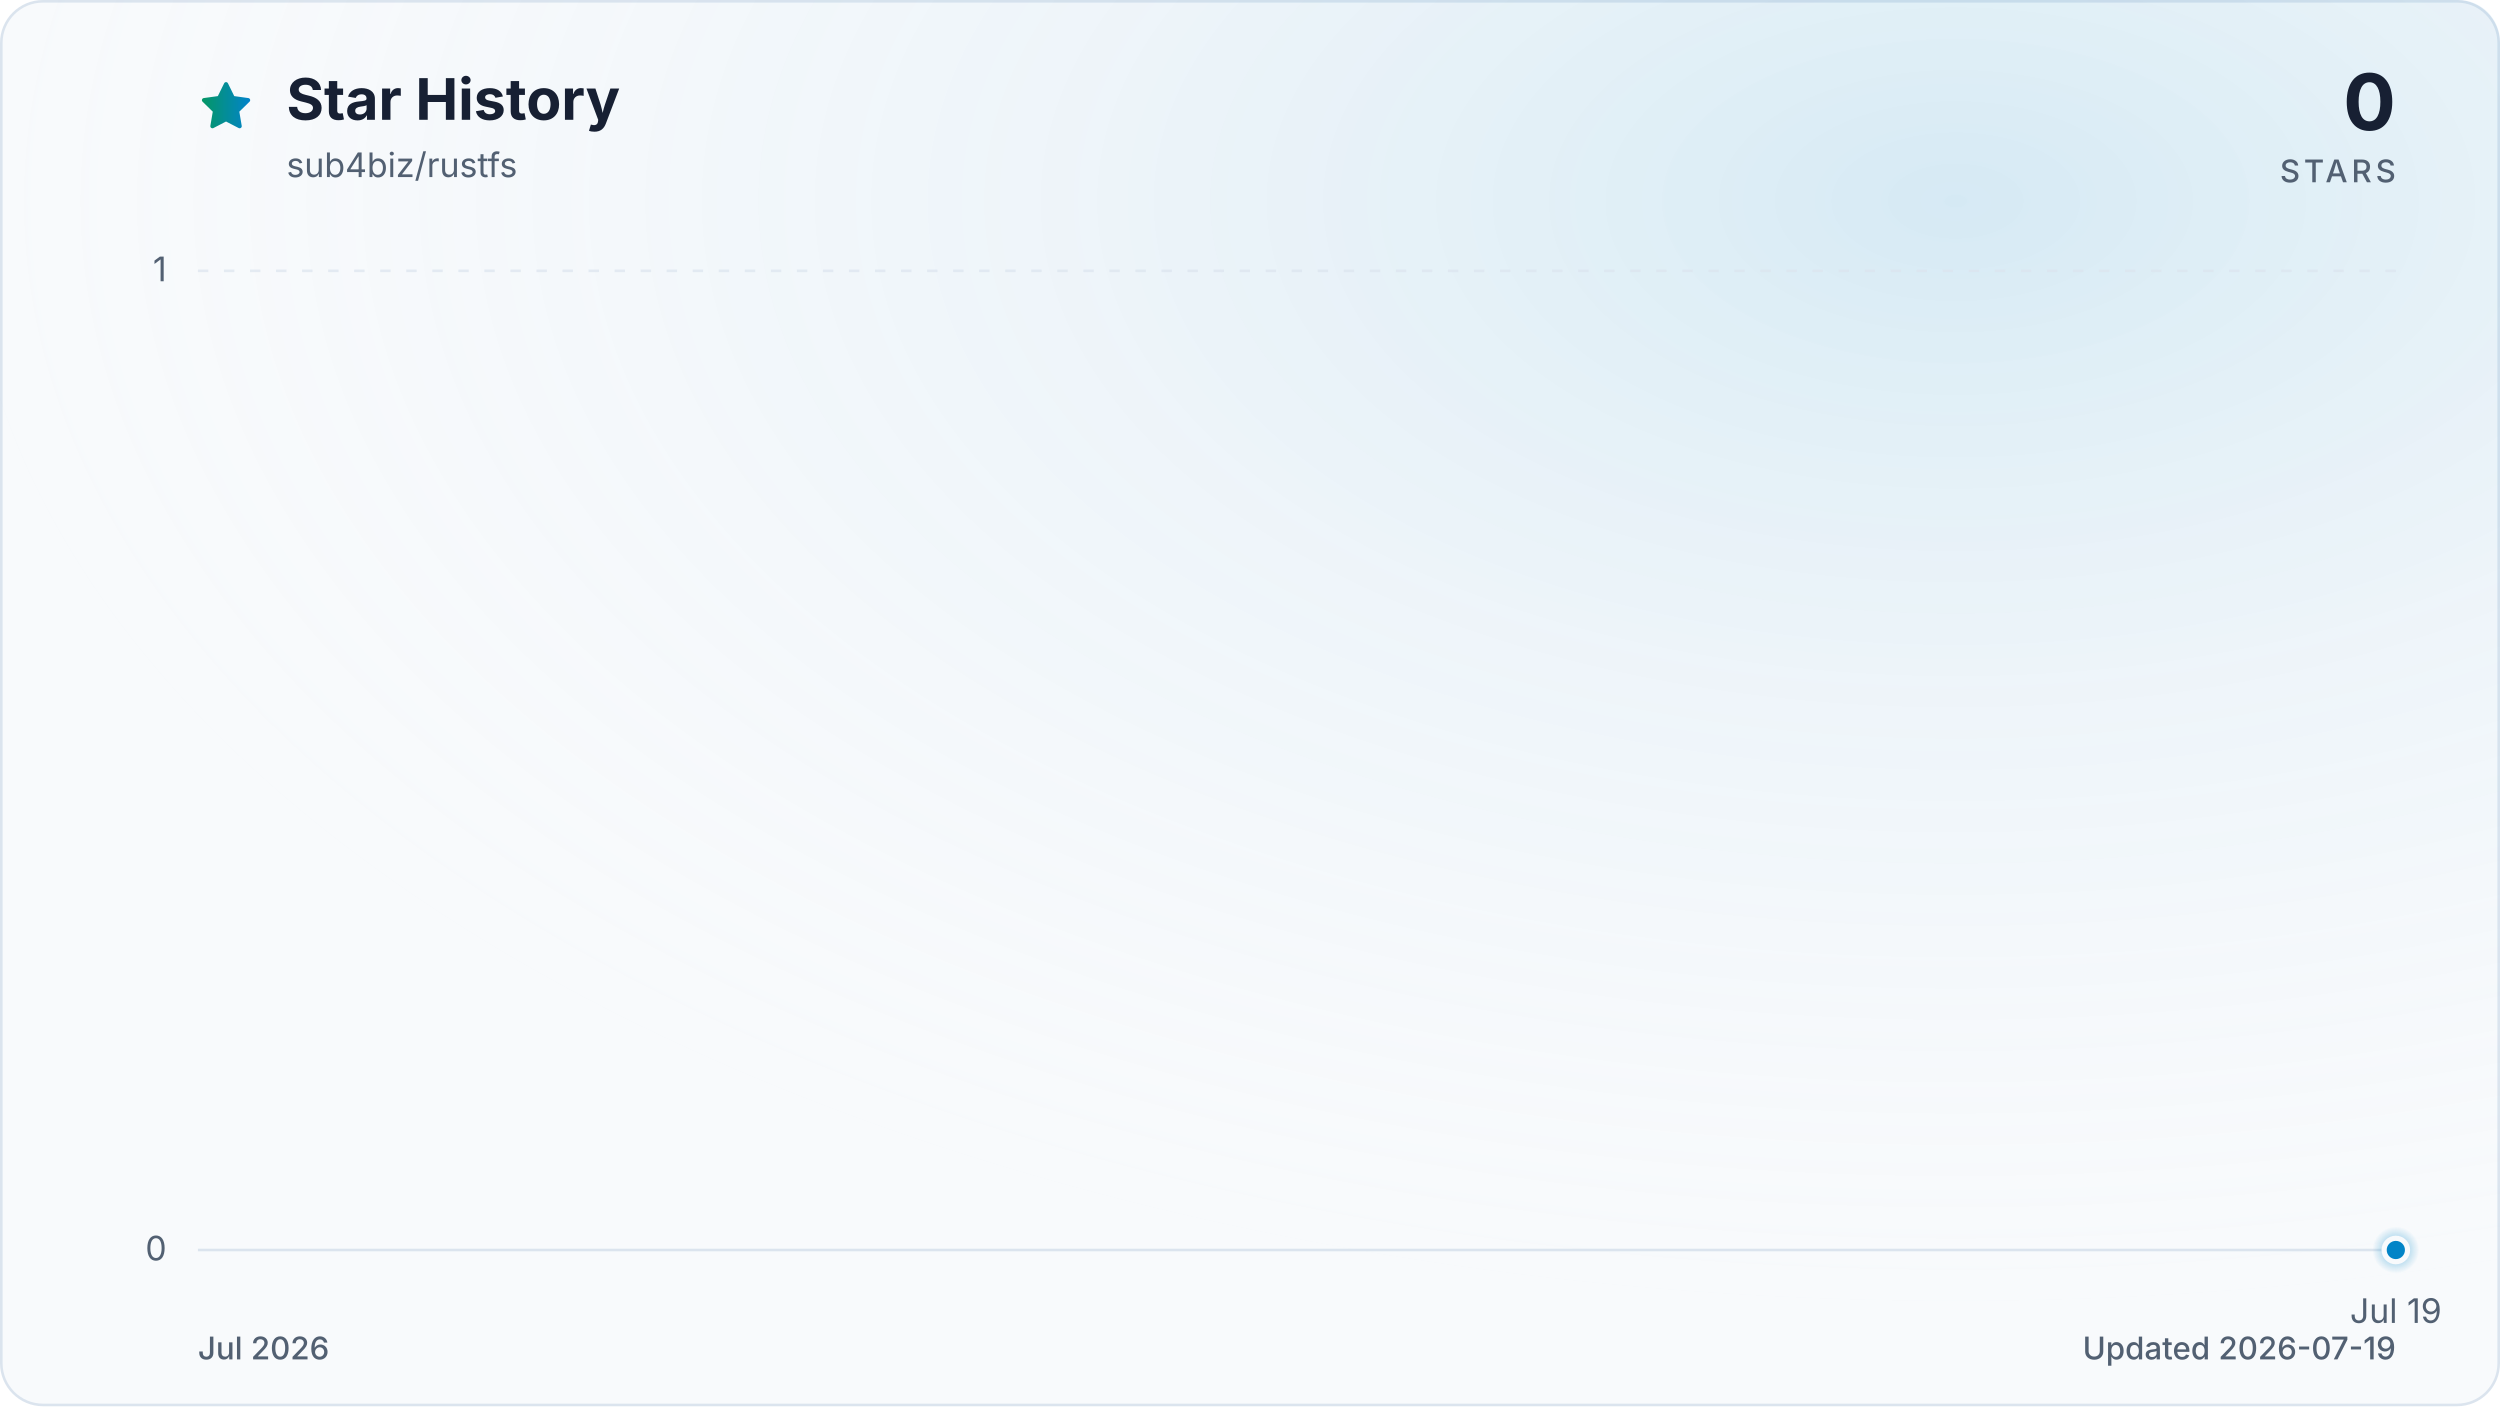
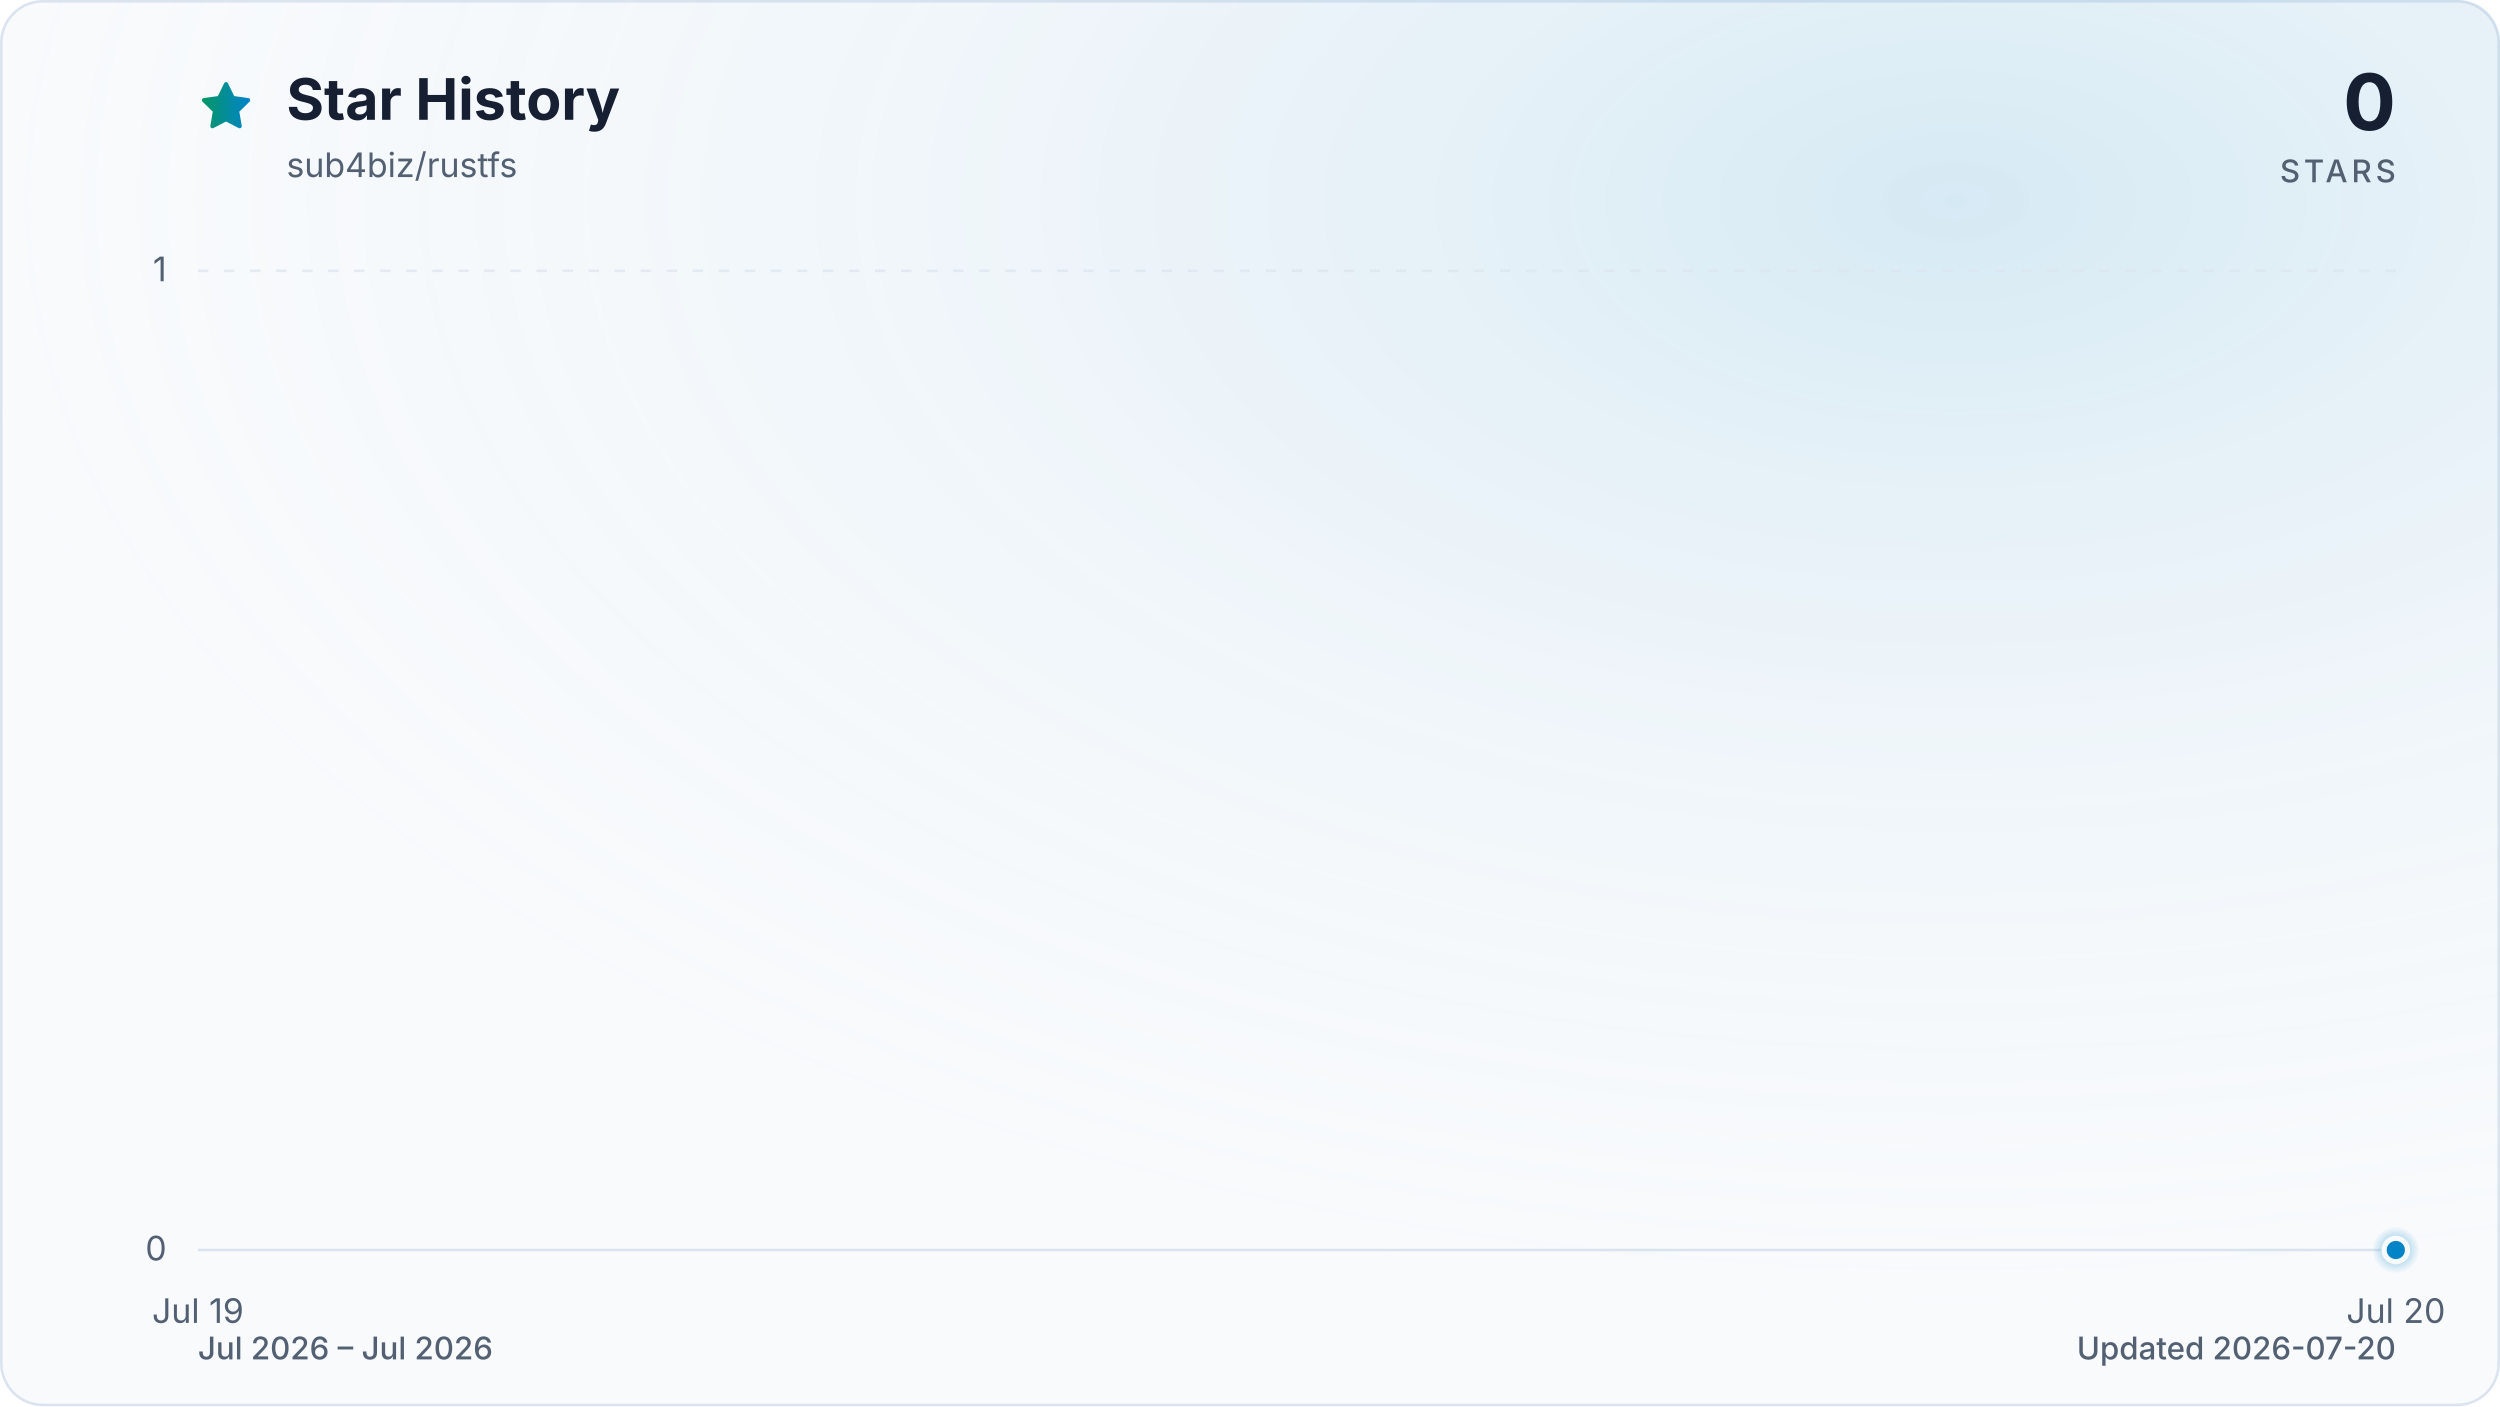
<svg xmlns="http://www.w3.org/2000/svg" viewBox="0 0 960 540" role="img" aria-labelledby="title description" data-style="gradient" data-variant="glow" data-animated="true">
  <defs>
    <linearGradient id="trend" x1="0" y1="0" x2="1" y2="0">
      <stop offset="0%" stop-color="#059669" />
      <stop offset="100%" stop-color="#0284c7" />
    </linearGradient>
    <linearGradient id="area" x1="0" y1="0" x2="0" y2="1">
      <stop offset="0%" stop-color="#059669" stop-opacity="0.30" />
      <stop offset="55%" stop-color="#0284c7" stop-opacity="0.10" />
      <stop offset="100%" stop-color="#0284c7" stop-opacity="0.01" />
    </linearGradient>
    <radialGradient id="marker-halo" cx="50%" cy="50%" r="50%">
      <stop offset="0%" stop-color="#0284c7" stop-opacity="0.55" />
      <stop offset="100%" stop-color="#0284c7" stop-opacity="0" />
    </radialGradient>
    <radialGradient id="surface-glow" cx="78%" cy="14%" r="80%">
      <stop offset="0%" stop-color="#0284c7" stop-opacity="0.14" />
      <stop offset="100%" stop-color="#f8fafc" stop-opacity="0" />
    </radialGradient>
    <filter id="trend-glow" x="-20%" y="-20%" width="140%" height="140%">
      <feGaussianBlur stdDeviation="7" />
    </filter>
  </defs>
  <style>
.trend-enter{transform-box:fill-box;transform-origin:center;animation:trend-enter 520ms cubic-bezier(0.16,1,0.3,1)}
.marker-enter{transform-box:fill-box;transform-origin:center;animation:marker-enter 320ms cubic-bezier(0.16,1,0.3,1) 200ms both}
.marker-pulse{transform-box:fill-box;transform-origin:center;animation:marker-pulse 2.6s ease-out infinite}
@keyframes trend-enter{from{opacity:.35;transform:translateY(10px)}to{opacity:1;transform:translateY(0)}}
@keyframes marker-enter{from{opacity:0;transform:scale(.4)}to{opacity:1;transform:scale(1)}}
@keyframes marker-pulse{0%{opacity:.5;transform:scale(.7)}70%,100%{opacity:0;transform:scale(2.1)}}
@media (prefers-reduced-motion:reduce){.trend-enter,.marker-enter,.marker-pulse{animation:none!important}}
@media (prefers-reduced-motion:reduce){.marker-pulse{opacity:0}}
</style>
  <rect x="0.5" y="0.5" width="959" height="539" fill="#f8fafc" stroke="#dbe4ee" stroke-width="1" rx="16" />
  <rect width="960" height="540" fill="url(#surface-glow)" rx="16" />
  <path d="M12 2.6l2.9 5.9 6.5.9-4.7 4.6 1.1 6.5-5.8-3-5.8 3 1.1-6.5-4.7-4.6 6.5-.9L12 2.6Z" transform="translate(76 30) scale(.9)" fill="url(#trend)" stroke="url(#trend)" stroke-width="1.8" stroke-linejoin="round" aria-hidden="true" />
  <text x="110" y="46" fill="#172033" font-family="ui-sans-serif, system-ui, -apple-system, BlinkMacSystemFont, 'Segoe UI', sans-serif" font-size="22" font-weight="700">Star History</text>
  <text x="110" y="68" fill="#526072" font-family="ui-sans-serif, system-ui, -apple-system, BlinkMacSystemFont, 'Segoe UI', sans-serif" font-size="13">sub4biz/rustfs</text>
  <text x="920" y="50" fill="#172033" font-family="ui-sans-serif, system-ui, -apple-system, BlinkMacSystemFont, 'Segoe UI', sans-serif" font-size="30" font-weight="700" text-anchor="end">0</text>
  <text x="920" y="70" fill="#526072" font-family="ui-sans-serif, system-ui, -apple-system, BlinkMacSystemFont, 'Segoe UI', sans-serif" font-size="12" font-weight="500" letter-spacing="1.5" text-anchor="end">STARS</text>
  <line x1="76" y1="480.0" x2="920" y2="480.0" stroke="#dbe4ee" stroke-width="1" stroke-dasharray="0" opacity="1" />
  <text x="64" y="484.0" fill="#526072" font-family="ui-sans-serif, system-ui, -apple-system, BlinkMacSystemFont, 'Segoe UI', sans-serif" font-size="13" text-anchor="end">0</text>
  <line x1="76" y1="104.0" x2="920" y2="104.0" stroke="#dbe4ee" stroke-width="1" stroke-dasharray="4 6" opacity="0.7" />
  <text x="64" y="108.0" fill="#526072" font-family="ui-sans-serif, system-ui, -apple-system, BlinkMacSystemFont, 'Segoe UI', sans-serif" font-size="13" text-anchor="end">1</text>
-   <text x="920.0" y="508" fill="#526072" font-family="ui-sans-serif, system-ui, -apple-system, BlinkMacSystemFont, 'Segoe UI', sans-serif" font-size="13" text-anchor="middle">Jul 19</text>
+   <text x="76.0" y="508" fill="#526072" font-family="ui-sans-serif, system-ui, -apple-system, BlinkMacSystemFont, 'Segoe UI', sans-serif" font-size="13" text-anchor="middle">Jul 19</text>
+   <text x="920.0" y="508" fill="#526072" font-family="ui-sans-serif, system-ui, -apple-system, BlinkMacSystemFont, 'Segoe UI', sans-serif" font-size="13" text-anchor="middle">Jul 20</text>
  <g class="trend-enter">
-     <path d="M 920.0 480.0 L 920.0 480.0 L 920.0 480.0 Z" fill="url(#area)" />
-     <path d="M 920.0 480.0" fill="none" stroke="url(#trend)" stroke-width="12" stroke-linecap="round" stroke-linejoin="round" opacity="0.16" filter="url(#trend-glow)" />
-     <path d="M 920.0 480.0" fill="none" stroke="url(#trend)" stroke-width="3" stroke-linecap="round" stroke-linejoin="round" />
+     <path d="M 76.0 480.0 L 920.0 480.0 L 920.0 480.0 L 76.0 480.0 Z" fill="url(#area)" />
+     <path d="M 76.0 480.0 L 920.0 480.0" fill="none" stroke="url(#trend)" stroke-width="12" stroke-linecap="round" stroke-linejoin="round" opacity="0.16" filter="url(#trend-glow)" />
+     <path d="M 76.0 480.0 L 920.0 480.0" fill="none" stroke="url(#trend)" stroke-width="3" stroke-linecap="round" stroke-linejoin="round" />
  </g>
  <g class="marker-enter">
    <circle class="marker-pulse" cx="920.0" cy="480.0" r="9" fill="url(#marker-halo)" />
    <circle cx="920.0" cy="480.0" r="4.5" fill="#0284c7" stroke="#f8fafc" stroke-width="2" />
  </g>
-   <text x="76" y="522" fill="#526072" font-family="ui-sans-serif, system-ui, -apple-system, BlinkMacSystemFont, 'Segoe UI', sans-serif" font-size="12" font-weight="500">Jul 2026</text>
-   <text x="920" y="522" fill="#526072" font-family="ui-sans-serif, system-ui, -apple-system, BlinkMacSystemFont, 'Segoe UI', sans-serif" font-size="12" font-weight="500" text-anchor="end">Updated 2026-07-19</text>
+   <text x="76" y="522" fill="#526072" font-family="ui-sans-serif, system-ui, -apple-system, BlinkMacSystemFont, 'Segoe UI', sans-serif" font-size="12" font-weight="500">Jul 2026 – Jul 2026</text>
+   <text x="920" y="522" fill="#526072" font-family="ui-sans-serif, system-ui, -apple-system, BlinkMacSystemFont, 'Segoe UI', sans-serif" font-size="12" font-weight="500" text-anchor="end">Updated 2026-07-20</text>
</svg>
